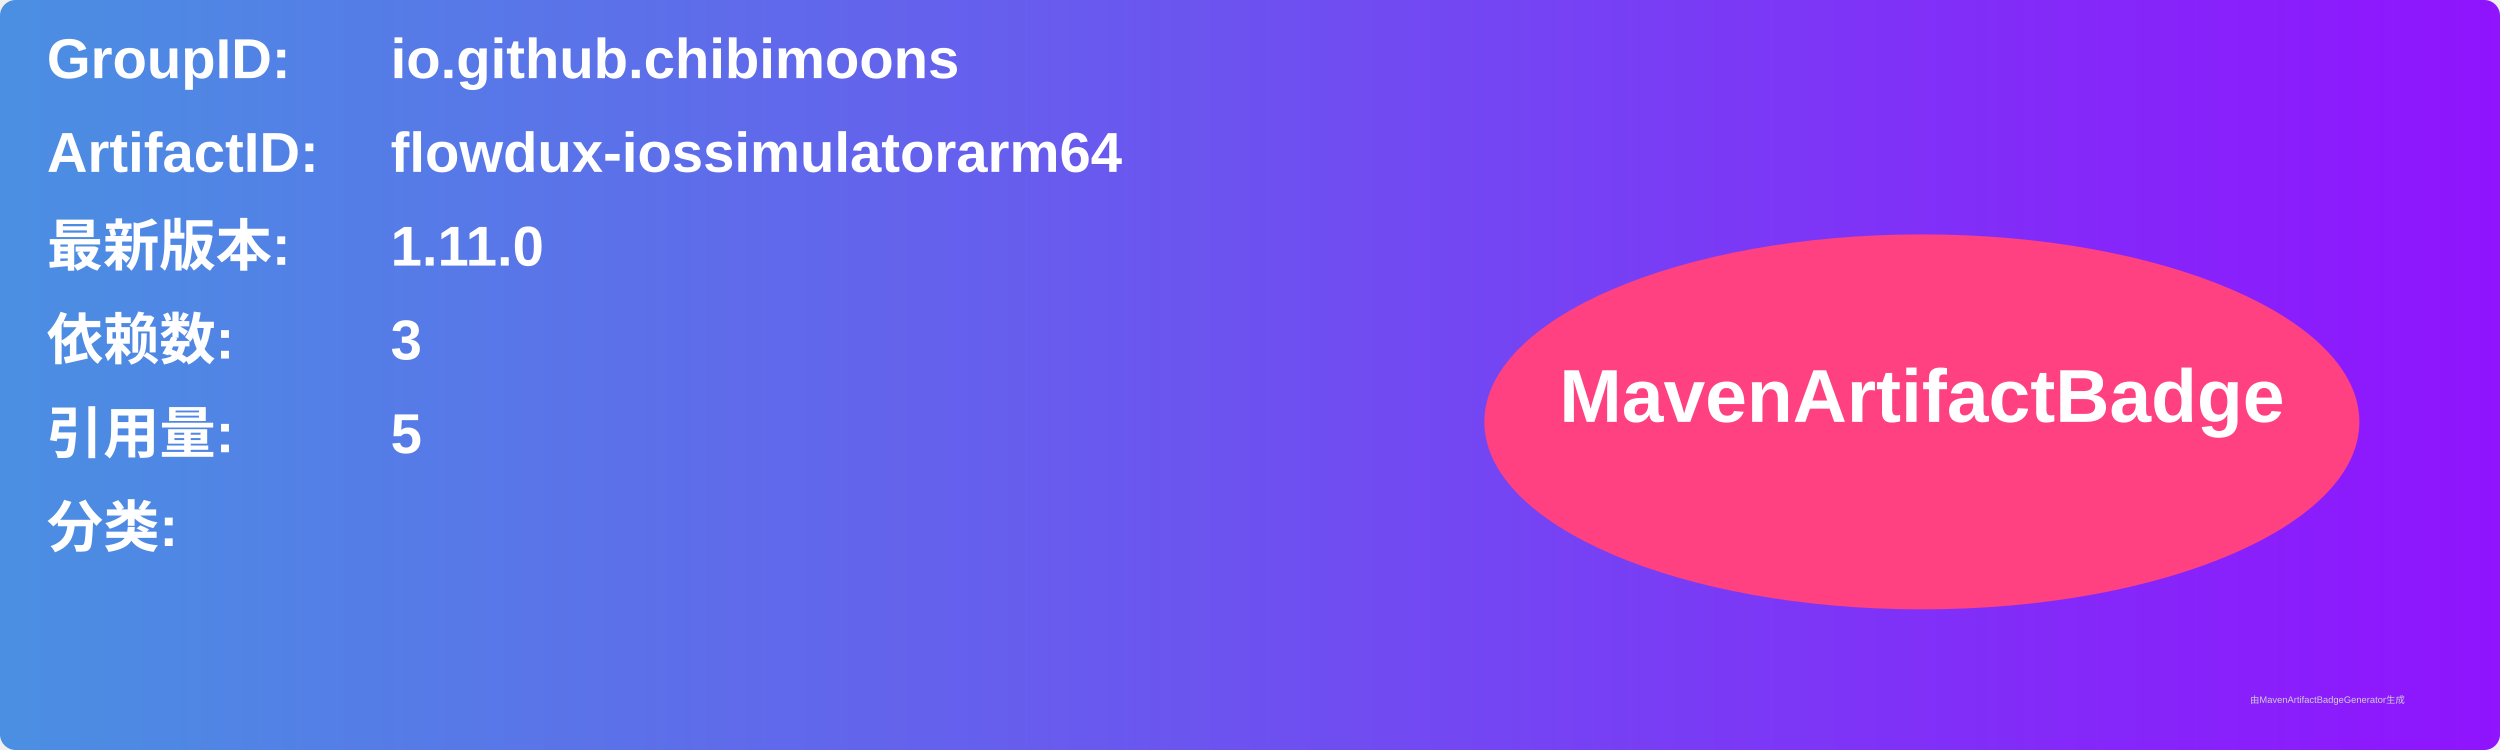
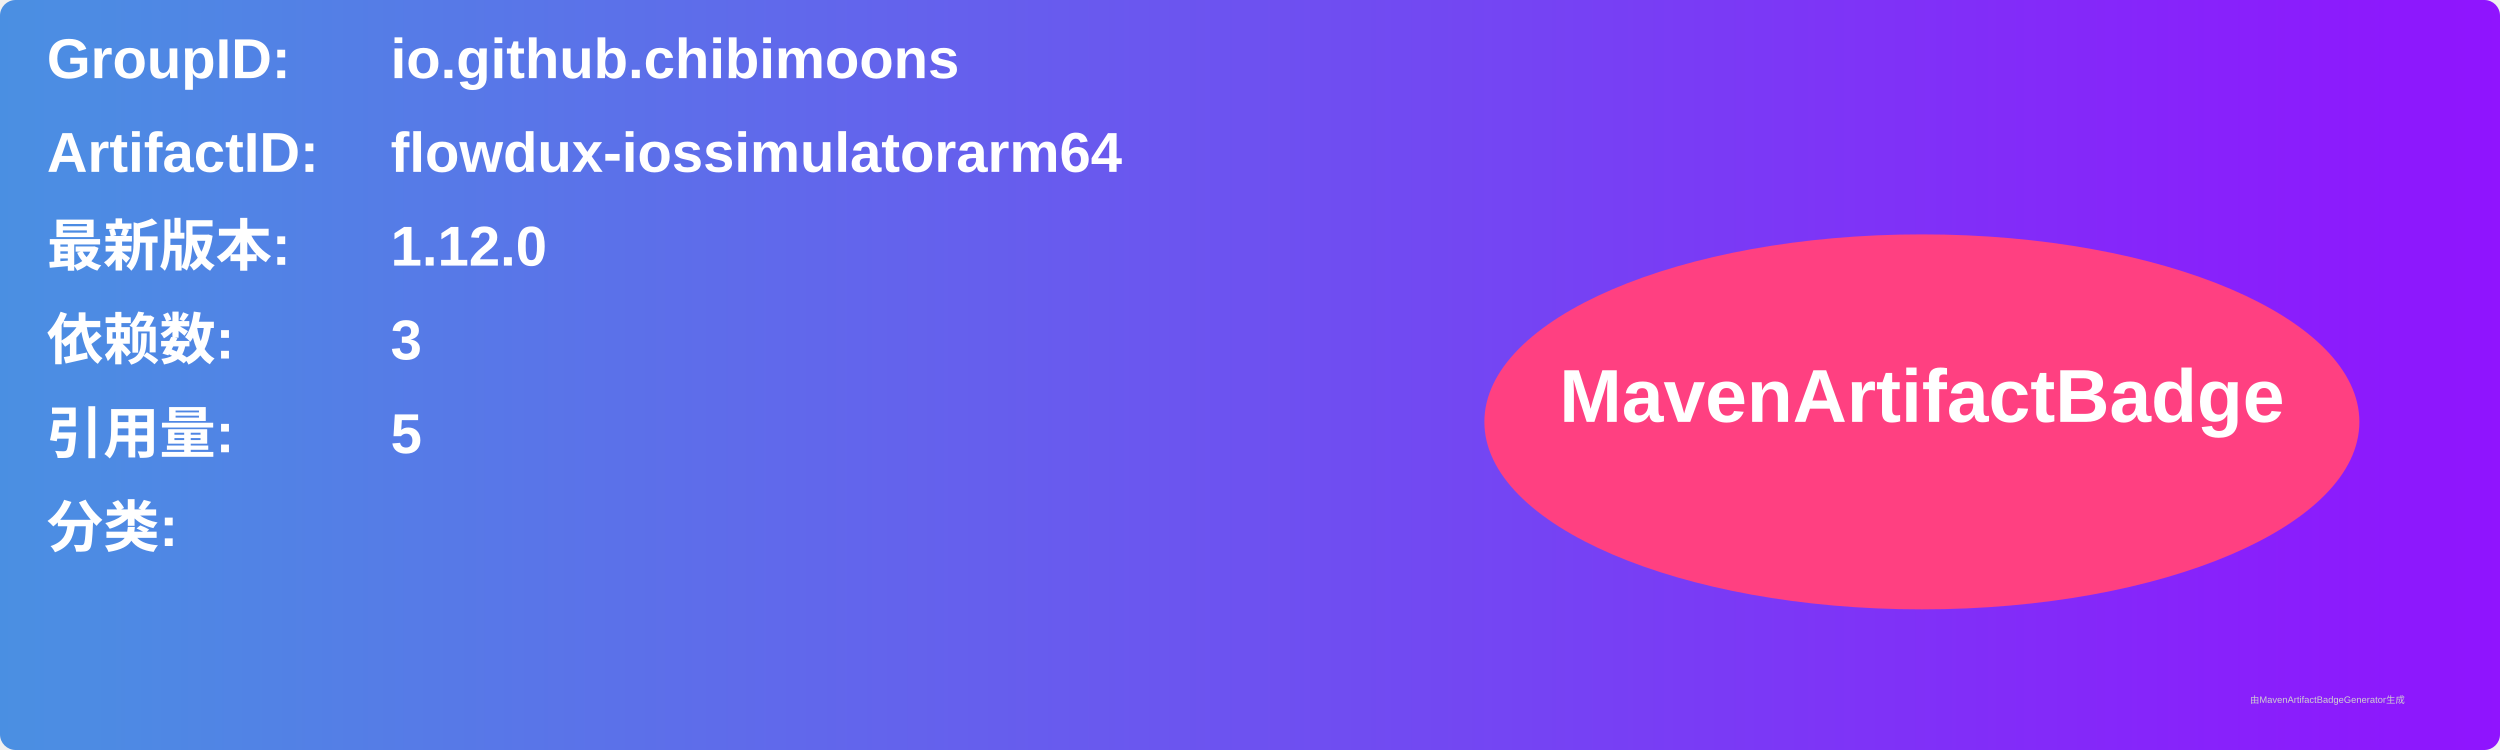
<svg xmlns="http://www.w3.org/2000/svg" width="800" height="240" viewBox="0 0 800 240">
  <linearGradient id="grad" x1="0%" y1="0%" x2="100%" y2="0%">
    <stop offset="0%" stop-color="#4a90e2" />
    <stop offset="100%" stop-color="#9013fe" />
  </linearGradient>
  <rect width="100%" height="100%" rx="5" ry="5" fill="url(#grad)" />
  <g transform="translate(15, 15)">
    <text x="0" y="10" font-family="Arial" font-size="18" fill="white" font-weight="bold" width="260">GroupID:</text>
    <text x="110" y="10" font-family="Arial" font-size="18" fill="white" font-weight="bold" width="460">io.github.chibimoons</text>
    <text x="0" y="40" font-family="Arial" font-size="18" fill="white" font-weight="bold" width="260">ArtifactID:</text>
    <text x="110" y="40" font-family="Arial" font-size="18" fill="white" font-weight="bold" width="460">flowdux-iossimulatorarm64</text>
    <text x="0" y="70" font-family="Arial" font-size="18" fill="white" font-weight="bold">最新版本:</text>
    <text x="110" y="70" font-family="Arial" font-size="18" fill="white" font-weight="bold">
-       <tspan font-weight="bold">1.11.0</tspan>
+       <tspan font-weight="bold">1.12.0</tspan>
    </text>
    <text x="0" y="100" font-family="Arial" font-size="18" fill="white" font-weight="bold">依赖数: </text>
    <text x="110" y="100" font-family="Arial" font-size="18" fill="white">
      <tspan font-weight="bold">3</tspan>
    </text>
    <text x="0" y="130" font-family="Arial" font-size="18" fill="white" font-weight="bold">引用量: </text>
    <text x="110" y="130" font-family="Arial" font-size="18" fill="white">
      <tspan font-weight="bold">5</tspan>
    </text>
    <text x="0" y="160" font-family="Arial" font-size="18" fill="white" font-weight="bold">分类:</text>
    <text x="10" y="190" font-family="Arial" font-size="10" fill="white">
      <tspan font-weight="bold" />
    </text>
    <ellipse cx="600" cy="120" rx="140" ry="60" fill="#ff4081" />
    <text x="600" y="120" text-anchor="middle" font-family="Arial" font-size="24" fill="white" font-weight="bold">MavenArtifactBadge</text>
  </g>
  <text x="720" y="225" font-family="Arial" font-size="3" fill="#d0d0d0">由MavenArtifactBadgeGenerator生成</text>
</svg>
